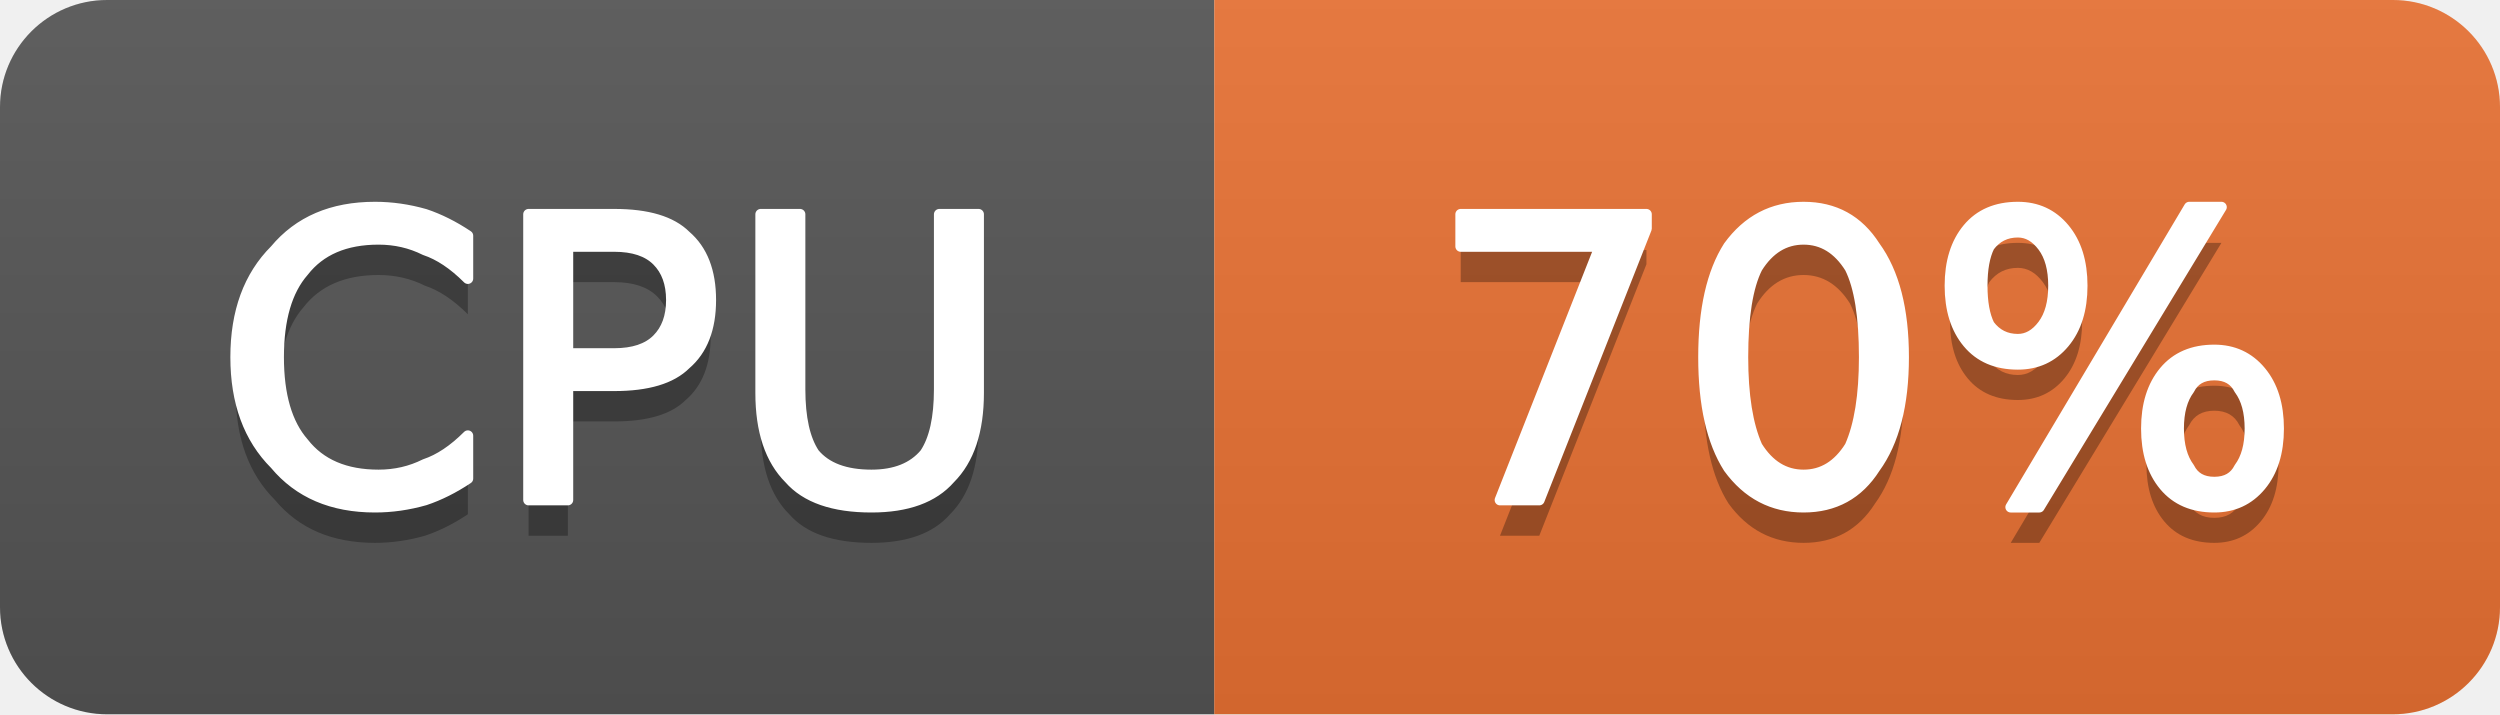
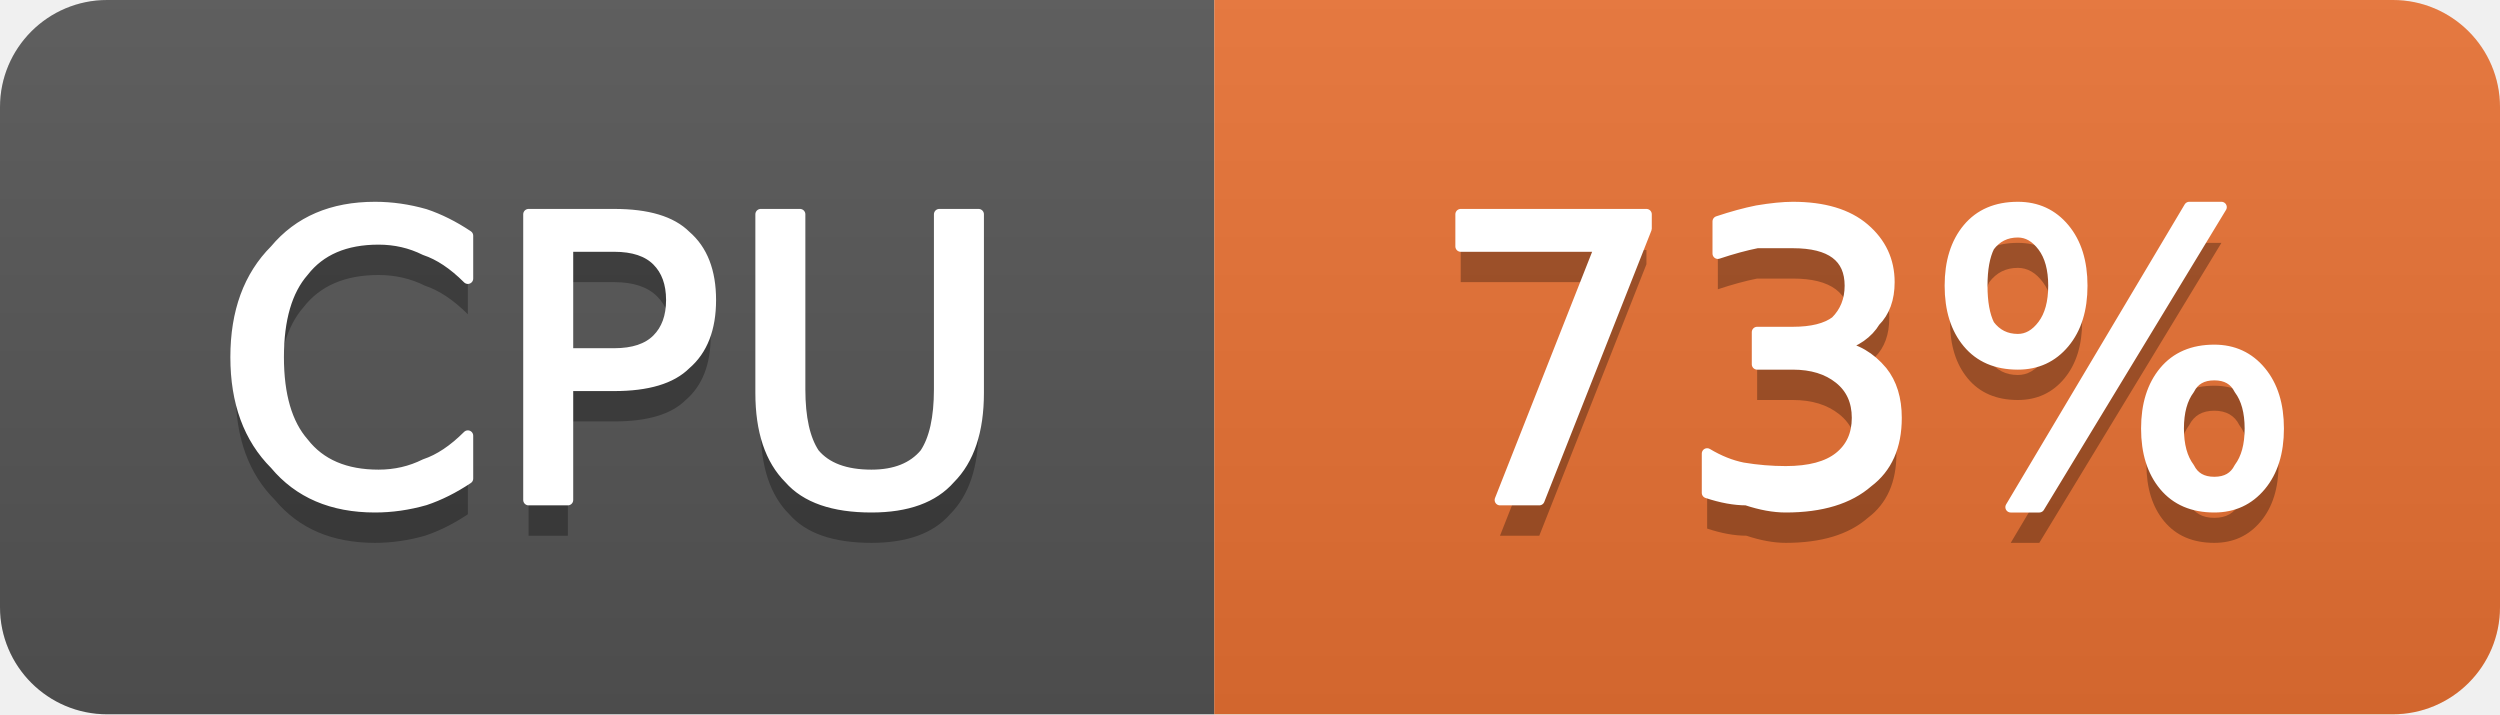
- <svg xmlns="http://www.w3.org/2000/svg" width="70" height="20" viewBox="0 0 70 20" role="img" aria-label="CPU: 70%">
+ <svg xmlns="http://www.w3.org/2000/svg" width="70" height="20" viewBox="0 0 70 20" role="img" aria-label="CPU: 73%">
  <linearGradient id="g-cluster_cpu_usage" x2="0" y2="100%">
    <stop offset="0" stop-color="#bbb" stop-opacity=".1" />
    <stop offset="1" stop-opacity=".1" />
  </linearGradient>
  <clipPath id="r-cluster_cpu_usage">
    <rect width="70" height="20" rx="3" fill="#fff" />
  </clipPath>
  <g clip-path="url(#r-cluster_cpu_usage)">
    <rect width="34" height="20" fill="#555" />
    <rect x="34" width="36" height="20" fill="#ea7233" />
    <rect width="70" height="20" fill="url(#g-cluster_cpu_usage)" />
    <path transform="translate(0 1)" fill="#010101" fill-opacity=".3" d="M13.1 6.6L13.1 7.8Q12.5 7.2 11.9 7.0Q11.3 6.7 10.6 6.7Q9.2 6.7 8.5 7.6Q7.8 8.4 7.8 10.0Q7.8 11.6 8.5 12.4Q9.2 13.3 10.6 13.3Q11.3 13.3 11.9 13.0Q12.5 12.8 13.1 12.2L13.1 13.4Q12.5 13.8 11.9 14.0Q11.2 14.2 10.5 14.2Q8.7 14.2 7.7 13.0Q6.6 11.9 6.6 10.0Q6.6 8.1 7.7 7.0Q8.7 5.8 10.5 5.8Q11.2 5.8 11.9 6.0Q12.5 6.2 13.1 6.6ZM15.9 6.9L15.9 9.9L17.2 9.9Q18.0 9.9 18.4 9.5Q18.8 9.1 18.8 8.4Q18.8 7.7 18.4 7.3Q18.0 6.9 17.2 6.9L15.9 6.9ZM14.8 6.0L17.2 6.0Q18.6 6.0 19.2 6.6Q19.9 7.2 19.9 8.4Q19.9 9.6 19.2 10.2Q18.6 10.8 17.2 10.8L15.9 10.8L15.9 14.0L14.8 14.0L14.8 6.0ZM21.3 6.0L22.4 6.0L22.4 10.9Q22.4 12.1 22.8 12.7Q23.3 13.3 24.4 13.3Q25.4 13.3 25.9 12.7Q26.3 12.1 26.3 10.9L26.3 6.0L27.4 6.0L27.4 11.0Q27.4 12.6 26.6 13.4Q25.9 14.2 24.4 14.2Q22.8 14.2 22.1 13.4Q21.3 12.6 21.3 11.0L21.3 6.0Z" />
    <path fill="#fff" stroke="#fff" stroke-width="0.3" stroke-linejoin="round" d="M13.1 6.6L13.1 7.8Q12.5 7.2 11.9 7.0Q11.3 6.7 10.6 6.7Q9.2 6.7 8.5 7.6Q7.8 8.4 7.8 10.0Q7.8 11.6 8.5 12.4Q9.2 13.3 10.6 13.3Q11.3 13.3 11.9 13.0Q12.5 12.8 13.1 12.2L13.1 13.4Q12.5 13.8 11.9 14.0Q11.2 14.2 10.5 14.2Q8.7 14.2 7.7 13.0Q6.6 11.9 6.6 10.0Q6.6 8.1 7.7 7.0Q8.7 5.8 10.5 5.8Q11.2 5.8 11.9 6.0Q12.5 6.2 13.1 6.6ZM15.9 6.9L15.9 9.9L17.2 9.9Q18.0 9.9 18.4 9.5Q18.8 9.1 18.8 8.4Q18.8 7.7 18.4 7.3Q18.0 6.9 17.2 6.9L15.9 6.9ZM14.8 6.0L17.2 6.0Q18.6 6.0 19.2 6.6Q19.9 7.2 19.9 8.4Q19.9 9.6 19.2 10.2Q18.6 10.8 17.2 10.8L15.9 10.8L15.9 14.0L14.8 14.0L14.8 6.0ZM21.3 6.0L22.4 6.0L22.4 10.9Q22.4 12.1 22.8 12.7Q23.3 13.3 24.4 13.3Q25.4 13.3 25.9 12.7Q26.3 12.1 26.3 10.9L26.3 6.0L27.4 6.0L27.4 11.0Q27.4 12.6 26.6 13.4Q25.9 14.2 24.4 14.2Q22.8 14.2 22.1 13.4Q21.3 12.6 21.3 11.0L21.3 6.0Z" />
-     <path transform="translate(0 1)" fill="#010101" fill-opacity=".3" d="M40.9 6.0L46.1 6.0L46.1 6.4L43.1 14.0L42.0 14.0L44.8 6.9L40.9 6.9L40.9 6.0ZM50.5 6.7Q49.7 6.7 49.2 7.5Q48.8 8.3 48.8 10.0Q48.8 11.6 49.2 12.5Q49.7 13.3 50.5 13.3Q51.3 13.3 51.8 12.5Q52.2 11.6 52.2 10.0Q52.2 8.3 51.8 7.5Q51.3 6.7 50.5 6.7ZM50.5 5.8Q51.8 5.8 52.5 6.9Q53.3 8.0 53.3 10.0Q53.3 12.0 52.5 13.1Q51.8 14.2 50.5 14.2Q49.2 14.2 48.4 13.1Q47.7 12.0 47.7 10.0Q47.7 8.0 48.4 6.9Q49.2 5.8 50.5 5.8ZM62.0 10.5Q61.5 10.5 61.3 10.9Q61.0 11.3 61.0 12.0Q61.0 12.7 61.3 13.1Q61.5 13.5 62.0 13.5Q62.5 13.5 62.7 13.1Q63.0 12.7 63.0 12.0Q63.0 11.3 62.7 10.9Q62.5 10.5 62.0 10.5ZM62.0 9.8Q62.8 9.8 63.3 10.4Q63.8 11.0 63.8 12.0Q63.8 13.0 63.3 13.6Q62.8 14.2 62.0 14.2Q61.1 14.2 60.6 13.6Q60.1 13.0 60.1 12.0Q60.1 11.0 60.6 10.4Q61.1 9.8 62.0 9.8ZM56.5 6.5Q56.0 6.5 55.7 6.9Q55.5 7.3 55.5 8.0Q55.5 8.7 55.7 9.1Q56.0 9.5 56.5 9.5Q56.9 9.5 57.2 9.1Q57.5 8.7 57.5 8.0Q57.5 7.3 57.2 6.9Q56.9 6.5 56.5 6.5ZM61.3 5.8L62.2 5.8L57.1 14.2L56.3 14.2L61.3 5.8ZM56.5 5.8Q57.3 5.8 57.8 6.4Q58.3 7.0 58.3 8.0Q58.3 9.0 57.8 9.6Q57.3 10.2 56.5 10.2Q55.6 10.2 55.1 9.6Q54.6 9.0 54.6 8.0Q54.6 7.0 55.1 6.4Q55.6 5.8 56.5 5.8Z" />
-     <path fill="#fff" stroke="#fff" stroke-width="0.3" stroke-linejoin="round" d="M40.9 6.0L46.1 6.0L46.1 6.4L43.1 14.0L42.0 14.0L44.8 6.9L40.9 6.9L40.9 6.0ZM50.5 6.7Q49.7 6.7 49.2 7.5Q48.8 8.3 48.8 10.0Q48.8 11.6 49.2 12.5Q49.7 13.3 50.5 13.3Q51.3 13.3 51.8 12.5Q52.2 11.6 52.2 10.0Q52.2 8.3 51.8 7.5Q51.3 6.7 50.5 6.7ZM50.5 5.8Q51.8 5.8 52.5 6.9Q53.3 8.0 53.3 10.0Q53.3 12.0 52.5 13.1Q51.8 14.2 50.5 14.2Q49.2 14.2 48.4 13.1Q47.7 12.0 47.7 10.0Q47.7 8.0 48.4 6.9Q49.2 5.8 50.5 5.8ZM62.0 10.5Q61.5 10.5 61.3 10.9Q61.0 11.3 61.0 12.0Q61.0 12.7 61.3 13.1Q61.5 13.5 62.0 13.5Q62.5 13.5 62.7 13.1Q63.0 12.7 63.0 12.0Q63.0 11.3 62.7 10.9Q62.5 10.5 62.0 10.5ZM62.0 9.8Q62.8 9.8 63.3 10.4Q63.8 11.0 63.8 12.0Q63.8 13.0 63.3 13.6Q62.8 14.2 62.0 14.2Q61.1 14.2 60.6 13.6Q60.1 13.0 60.1 12.0Q60.1 11.0 60.6 10.4Q61.1 9.8 62.0 9.8ZM56.5 6.5Q56.0 6.5 55.7 6.9Q55.5 7.3 55.5 8.0Q55.5 8.7 55.7 9.1Q56.0 9.5 56.5 9.5Q56.9 9.5 57.2 9.1Q57.5 8.7 57.5 8.0Q57.5 7.3 57.2 6.9Q56.9 6.5 56.5 6.5ZM61.3 5.8L62.2 5.8L57.1 14.2L56.3 14.2L61.3 5.8ZM56.5 5.8Q57.3 5.8 57.8 6.4Q58.3 7.0 58.3 8.0Q58.3 9.0 57.8 9.6Q57.3 10.2 56.5 10.2Q55.6 10.2 55.1 9.6Q54.6 9.0 54.6 8.0Q54.6 7.0 55.1 6.4Q55.6 5.8 56.5 5.8Z" />
+     <path transform="translate(0 1)" fill="#010101" fill-opacity=".3" d="M40.9 6.0L46.1 6.0L46.1 6.4L43.1 14.0L42.0 14.0L44.8 6.9L40.9 6.9L40.9 6.0ZM51.5 9.7Q52.2 9.8 52.7 10.4Q53.1 10.9 53.1 11.7Q53.1 12.9 52.3 13.5Q51.5 14.2 50.0 14.2Q49.5 14.2 48.9 14.0Q48.4 14.0 47.8 13.8L47.8 12.7Q48.3 13.0 48.8 13.1Q49.4 13.2 50.0 13.2Q51.0 13.2 51.5 12.8Q52.0 12.4 52.0 11.7Q52.0 11.0 51.5 10.6Q51.0 10.2 50.2 10.2L49.2 10.2L49.2 9.3L50.2 9.3Q51.0 9.3 51.4 9.0Q51.8 8.6 51.8 8.0Q51.8 7.4 51.4 7.1Q51.0 6.8 50.2 6.8Q49.7 6.8 49.2 6.8Q48.7 6.9 48.1 7.1L48.1 6.2Q48.7 6.0 49.2 5.9Q49.8 5.8 50.2 5.8Q51.5 5.8 52.2 6.4Q52.9 7.0 52.9 7.9Q52.9 8.6 52.5 9.0Q52.2 9.5 51.5 9.7ZM62.0 10.5Q61.5 10.5 61.3 10.9Q61.0 11.3 61.0 12.0Q61.0 12.7 61.3 13.1Q61.5 13.5 62.0 13.5Q62.5 13.5 62.7 13.1Q63.0 12.7 63.0 12.0Q63.0 11.3 62.7 10.9Q62.5 10.5 62.0 10.5ZM62.0 9.8Q62.8 9.8 63.3 10.4Q63.8 11.0 63.8 12.0Q63.8 13.0 63.3 13.6Q62.8 14.2 62.0 14.2Q61.1 14.2 60.6 13.6Q60.1 13.0 60.1 12.0Q60.1 11.0 60.6 10.4Q61.1 9.8 62.0 9.8ZM56.5 6.5Q56.0 6.5 55.7 6.9Q55.5 7.3 55.5 8.0Q55.5 8.7 55.7 9.1Q56.0 9.5 56.5 9.5Q56.9 9.5 57.2 9.1Q57.5 8.7 57.5 8.0Q57.5 7.3 57.2 6.9Q56.9 6.5 56.5 6.5ZM61.3 5.8L62.2 5.8L57.1 14.2L56.3 14.2L61.3 5.8ZM56.5 5.8Q57.3 5.8 57.8 6.4Q58.3 7.0 58.3 8.0Q58.3 9.0 57.8 9.6Q57.3 10.2 56.5 10.2Q55.6 10.2 55.1 9.6Q54.6 9.0 54.6 8.0Q54.6 7.0 55.1 6.4Q55.6 5.8 56.5 5.8Z" />
+     <path fill="#fff" stroke="#fff" stroke-width="0.3" stroke-linejoin="round" d="M40.9 6.0L46.1 6.0L46.1 6.4L43.1 14.0L42.0 14.0L44.8 6.9L40.9 6.9L40.9 6.0ZM51.5 9.7Q52.2 9.8 52.7 10.4Q53.1 10.9 53.1 11.7Q53.1 12.9 52.3 13.5Q51.5 14.2 50.0 14.2Q49.5 14.2 48.9 14.0Q48.4 14.0 47.8 13.8L47.8 12.7Q48.3 13.0 48.8 13.1Q49.4 13.2 50.0 13.2Q51.0 13.2 51.5 12.8Q52.0 12.4 52.0 11.7Q52.0 11.0 51.5 10.6Q51.0 10.2 50.2 10.2L49.2 10.2L49.2 9.3L50.2 9.3Q51.0 9.3 51.4 9.0Q51.8 8.6 51.8 8.0Q51.8 7.4 51.4 7.1Q51.0 6.8 50.2 6.8Q49.7 6.8 49.2 6.8Q48.7 6.9 48.1 7.1L48.1 6.2Q48.7 6.0 49.2 5.9Q49.8 5.8 50.2 5.8Q51.5 5.8 52.2 6.4Q52.9 7.0 52.9 7.9Q52.9 8.6 52.5 9.0Q52.2 9.5 51.5 9.7ZM62.0 10.5Q61.5 10.5 61.3 10.9Q61.0 11.3 61.0 12.0Q61.0 12.7 61.3 13.1Q61.5 13.5 62.0 13.5Q62.5 13.5 62.7 13.1Q63.0 12.7 63.0 12.0Q63.0 11.3 62.7 10.9Q62.5 10.5 62.0 10.5ZM62.0 9.8Q62.8 9.8 63.3 10.4Q63.8 11.0 63.8 12.0Q63.8 13.0 63.3 13.6Q62.8 14.2 62.0 14.2Q61.1 14.2 60.6 13.6Q60.1 13.0 60.1 12.0Q60.1 11.0 60.6 10.4Q61.1 9.8 62.0 9.8ZM56.5 6.5Q56.0 6.5 55.7 6.9Q55.5 7.3 55.5 8.0Q55.5 8.7 55.7 9.1Q56.0 9.5 56.5 9.5Q56.9 9.5 57.2 9.1Q57.5 8.7 57.5 8.0Q57.5 7.3 57.2 6.9Q56.9 6.5 56.5 6.5ZM61.3 5.8L62.2 5.8L57.1 14.2L56.3 14.2L61.3 5.8ZM56.5 5.8Q57.3 5.8 57.8 6.4Q58.3 7.0 58.3 8.0Q58.3 9.0 57.8 9.6Q57.3 10.2 56.5 10.2Q55.6 10.2 55.1 9.6Q54.6 9.0 54.6 8.0Q54.6 7.0 55.1 6.4Q55.6 5.8 56.5 5.8Z" />
  </g>
</svg>
